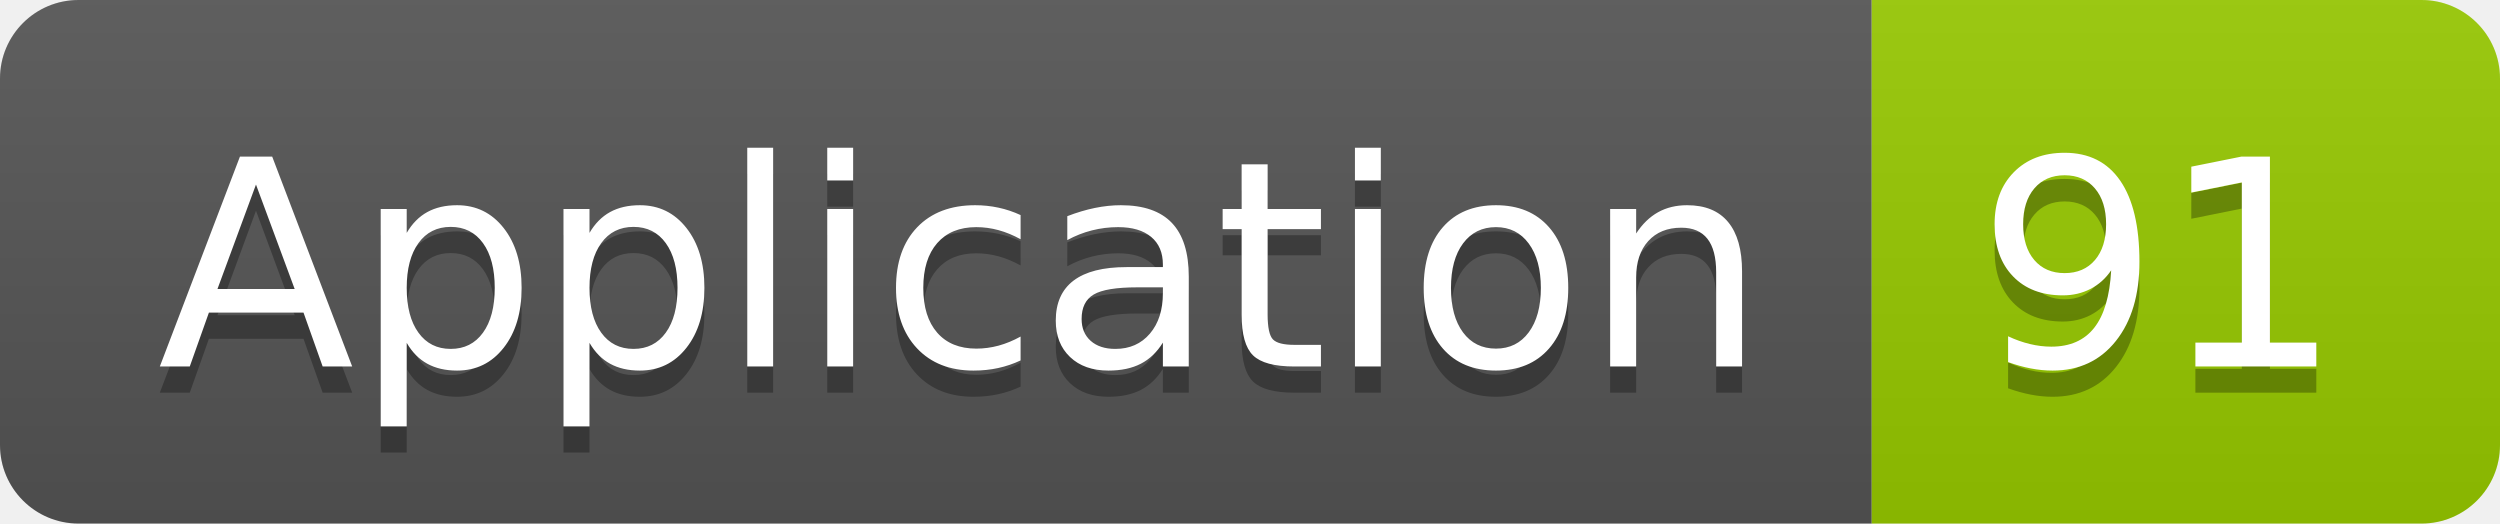
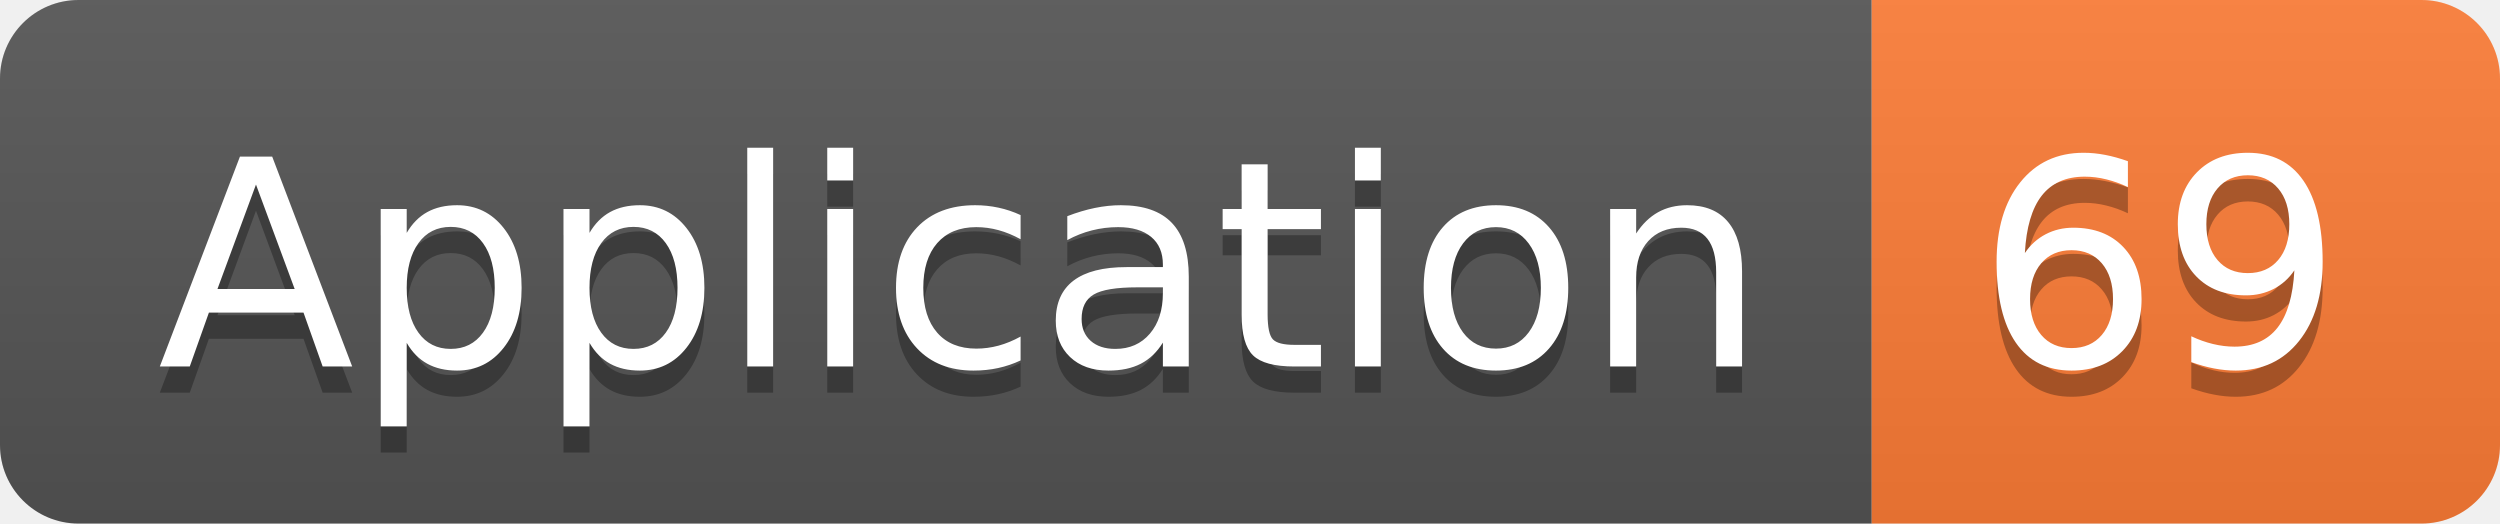
<svg xmlns="http://www.w3.org/2000/svg" width="95.5" height="20">
  <linearGradient id="smooth" x2="0" y2="100%">
    <stop offset="0" stop-color="#bbb" stop-opacity=".1" />
    <stop offset="1" stop-opacity=".1" />
  </linearGradient>
  <clipPath id="round">
    <rect width="95.5" height="20" rx="3" fill="#fff" />
  </clipPath>
  <g clip-path="url(#round)">
    <rect width="71.5" height="20" fill="#555" />
-     <rect x="71.5" width="24.0" height="20" fill="#97CA00" />
+     <rect x="71.5" width="24.0" height="20" fill="#fe7d37" />
    <rect width="95.5" height="20" fill="url(#smooth)" />
  </g>
  <g fill="#fff" text-anchor="middle" font-family="DejaVu Sans,Verdana,Geneva,sans-serif" font-size="110">
    <text x="367.5" y="150" fill="#010101" fill-opacity=".3" transform="scale(0.1)" textLength="615.0" lengthAdjust="spacing">Application</text>
    <text x="367.5" y="140" transform="scale(0.1)" textLength="615.0" lengthAdjust="spacing">Application</text>
-     <text x="825.0" y="150" fill="#010101" fill-opacity=".3" transform="scale(0.1)" textLength="140.0" lengthAdjust="spacing">91</text>
-     <text x="825.0" y="140" transform="scale(0.1)" textLength="140.0" lengthAdjust="spacing">91</text>
+     <text x="825.0" y="150" fill="#010101" fill-opacity=".3" transform="scale(0.1)" textLength="140.0" lengthAdjust="spacing">69</text>
+     <text x="825.0" y="140" transform="scale(0.1)" textLength="140.0" lengthAdjust="spacing">69</text>
  </g>
</svg>
